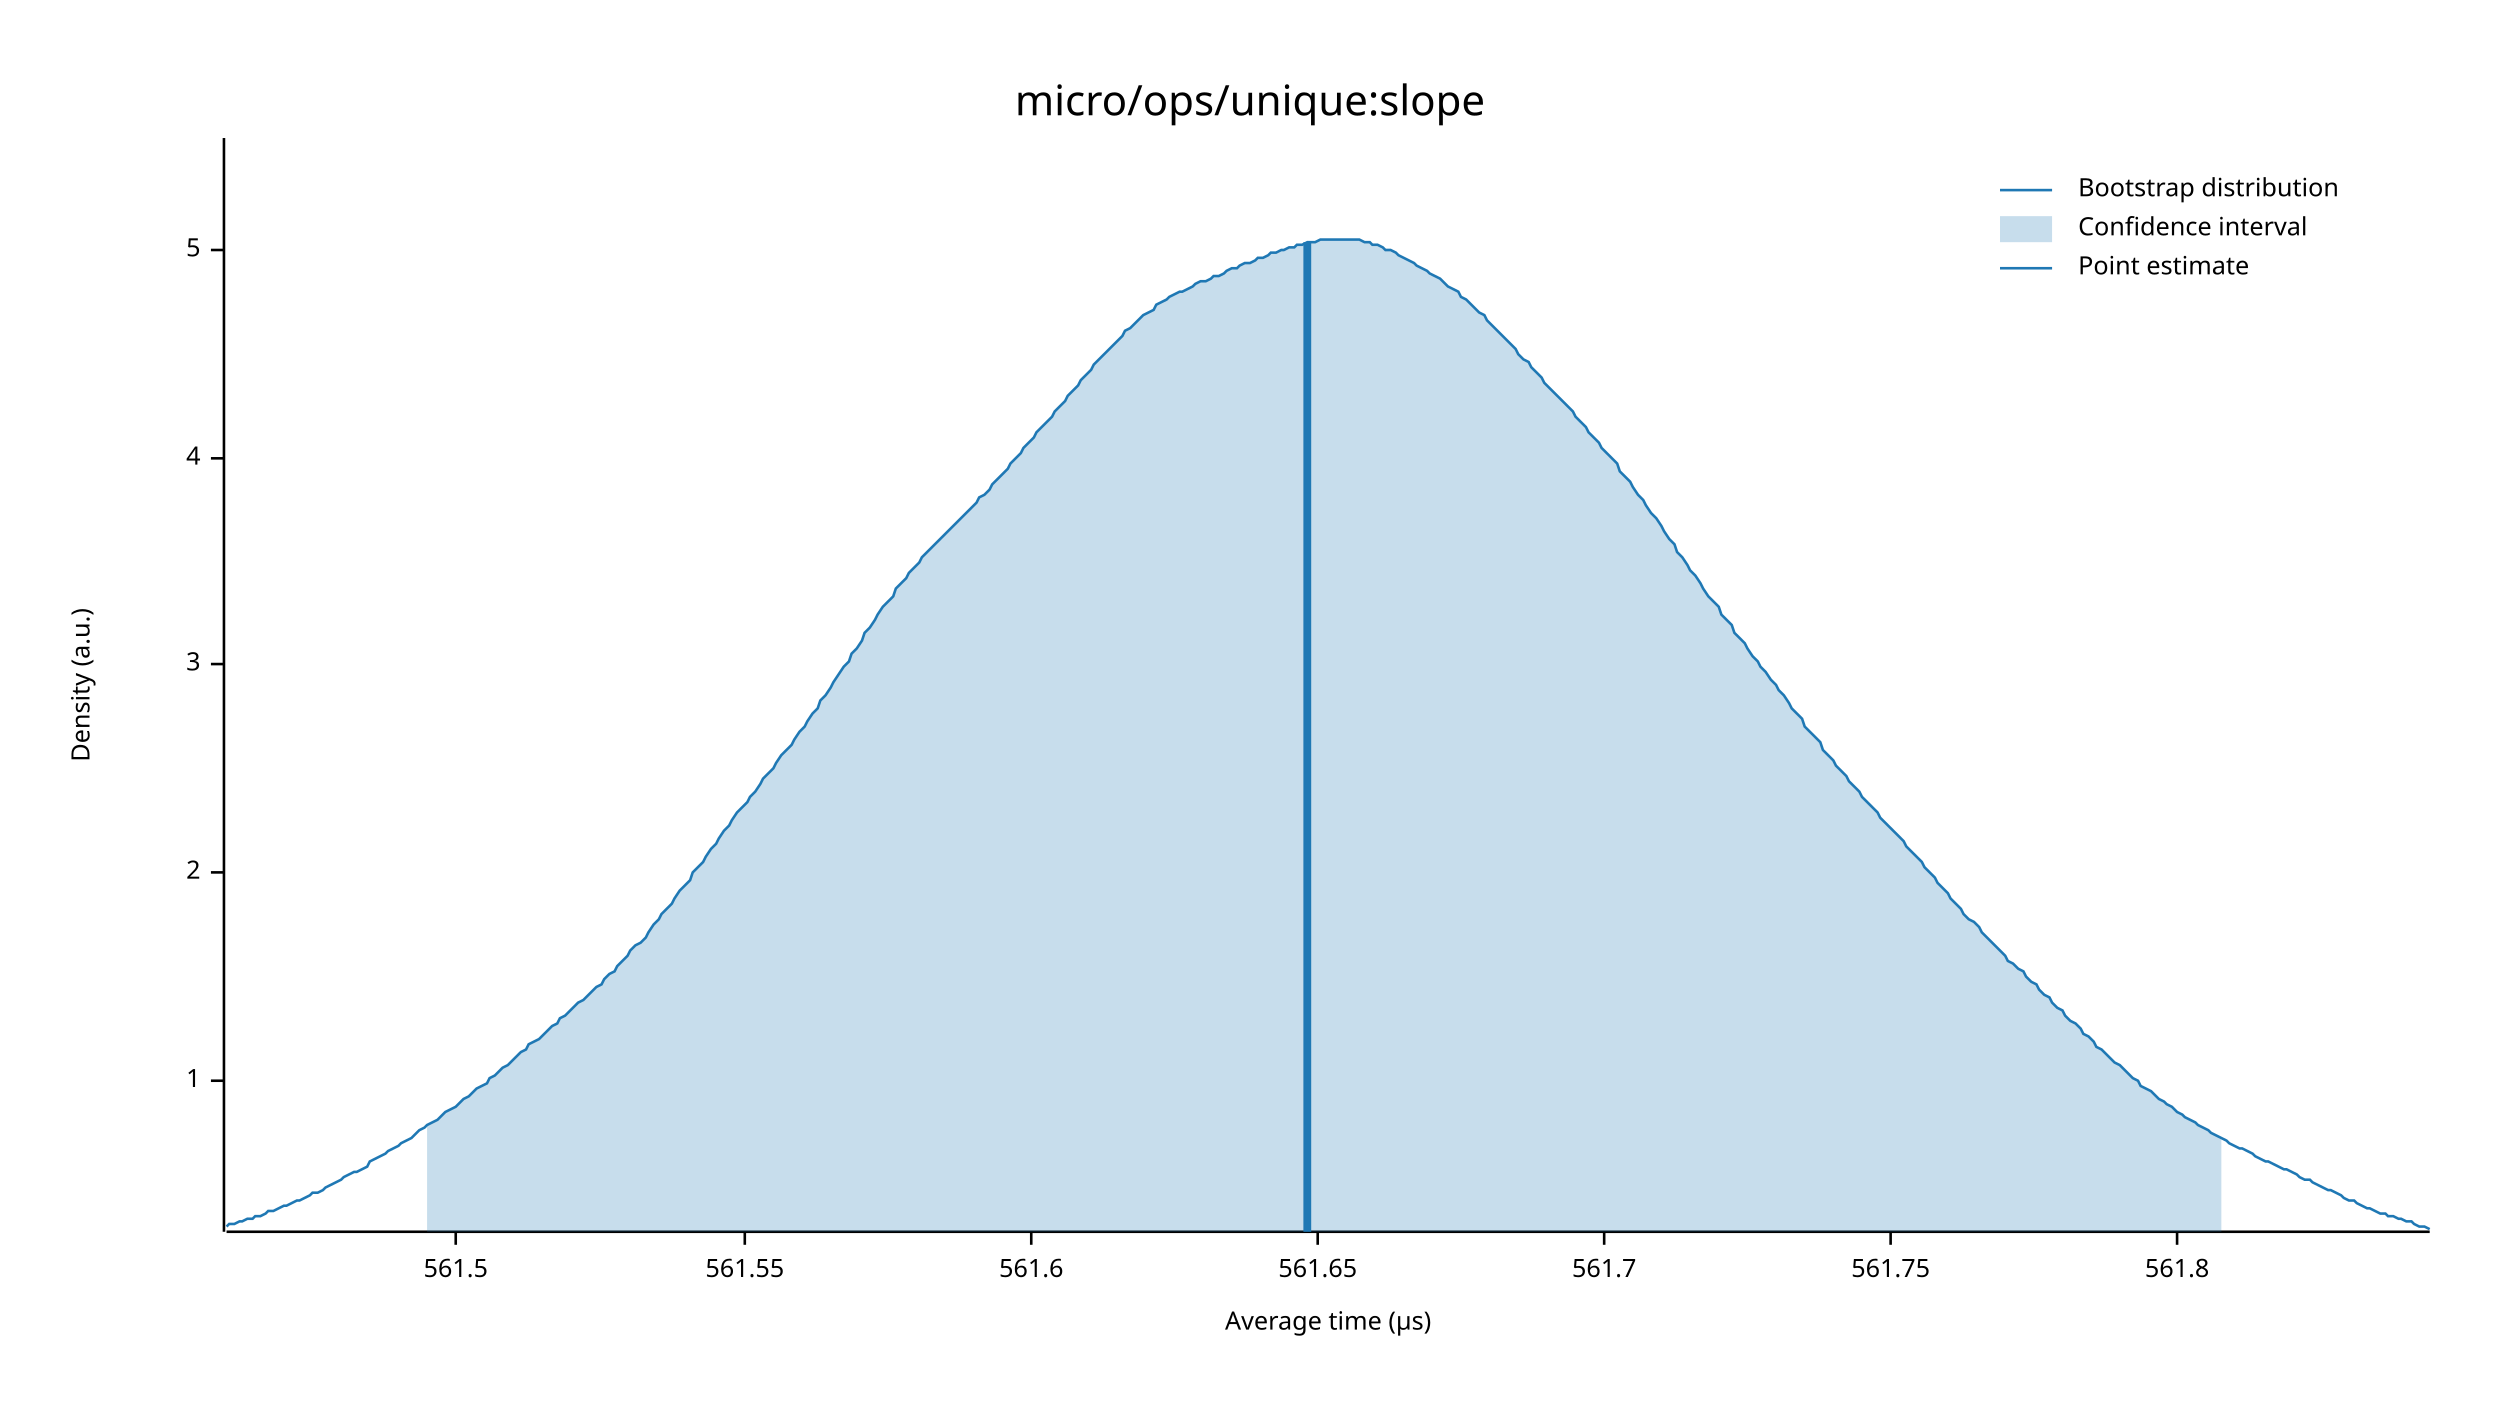
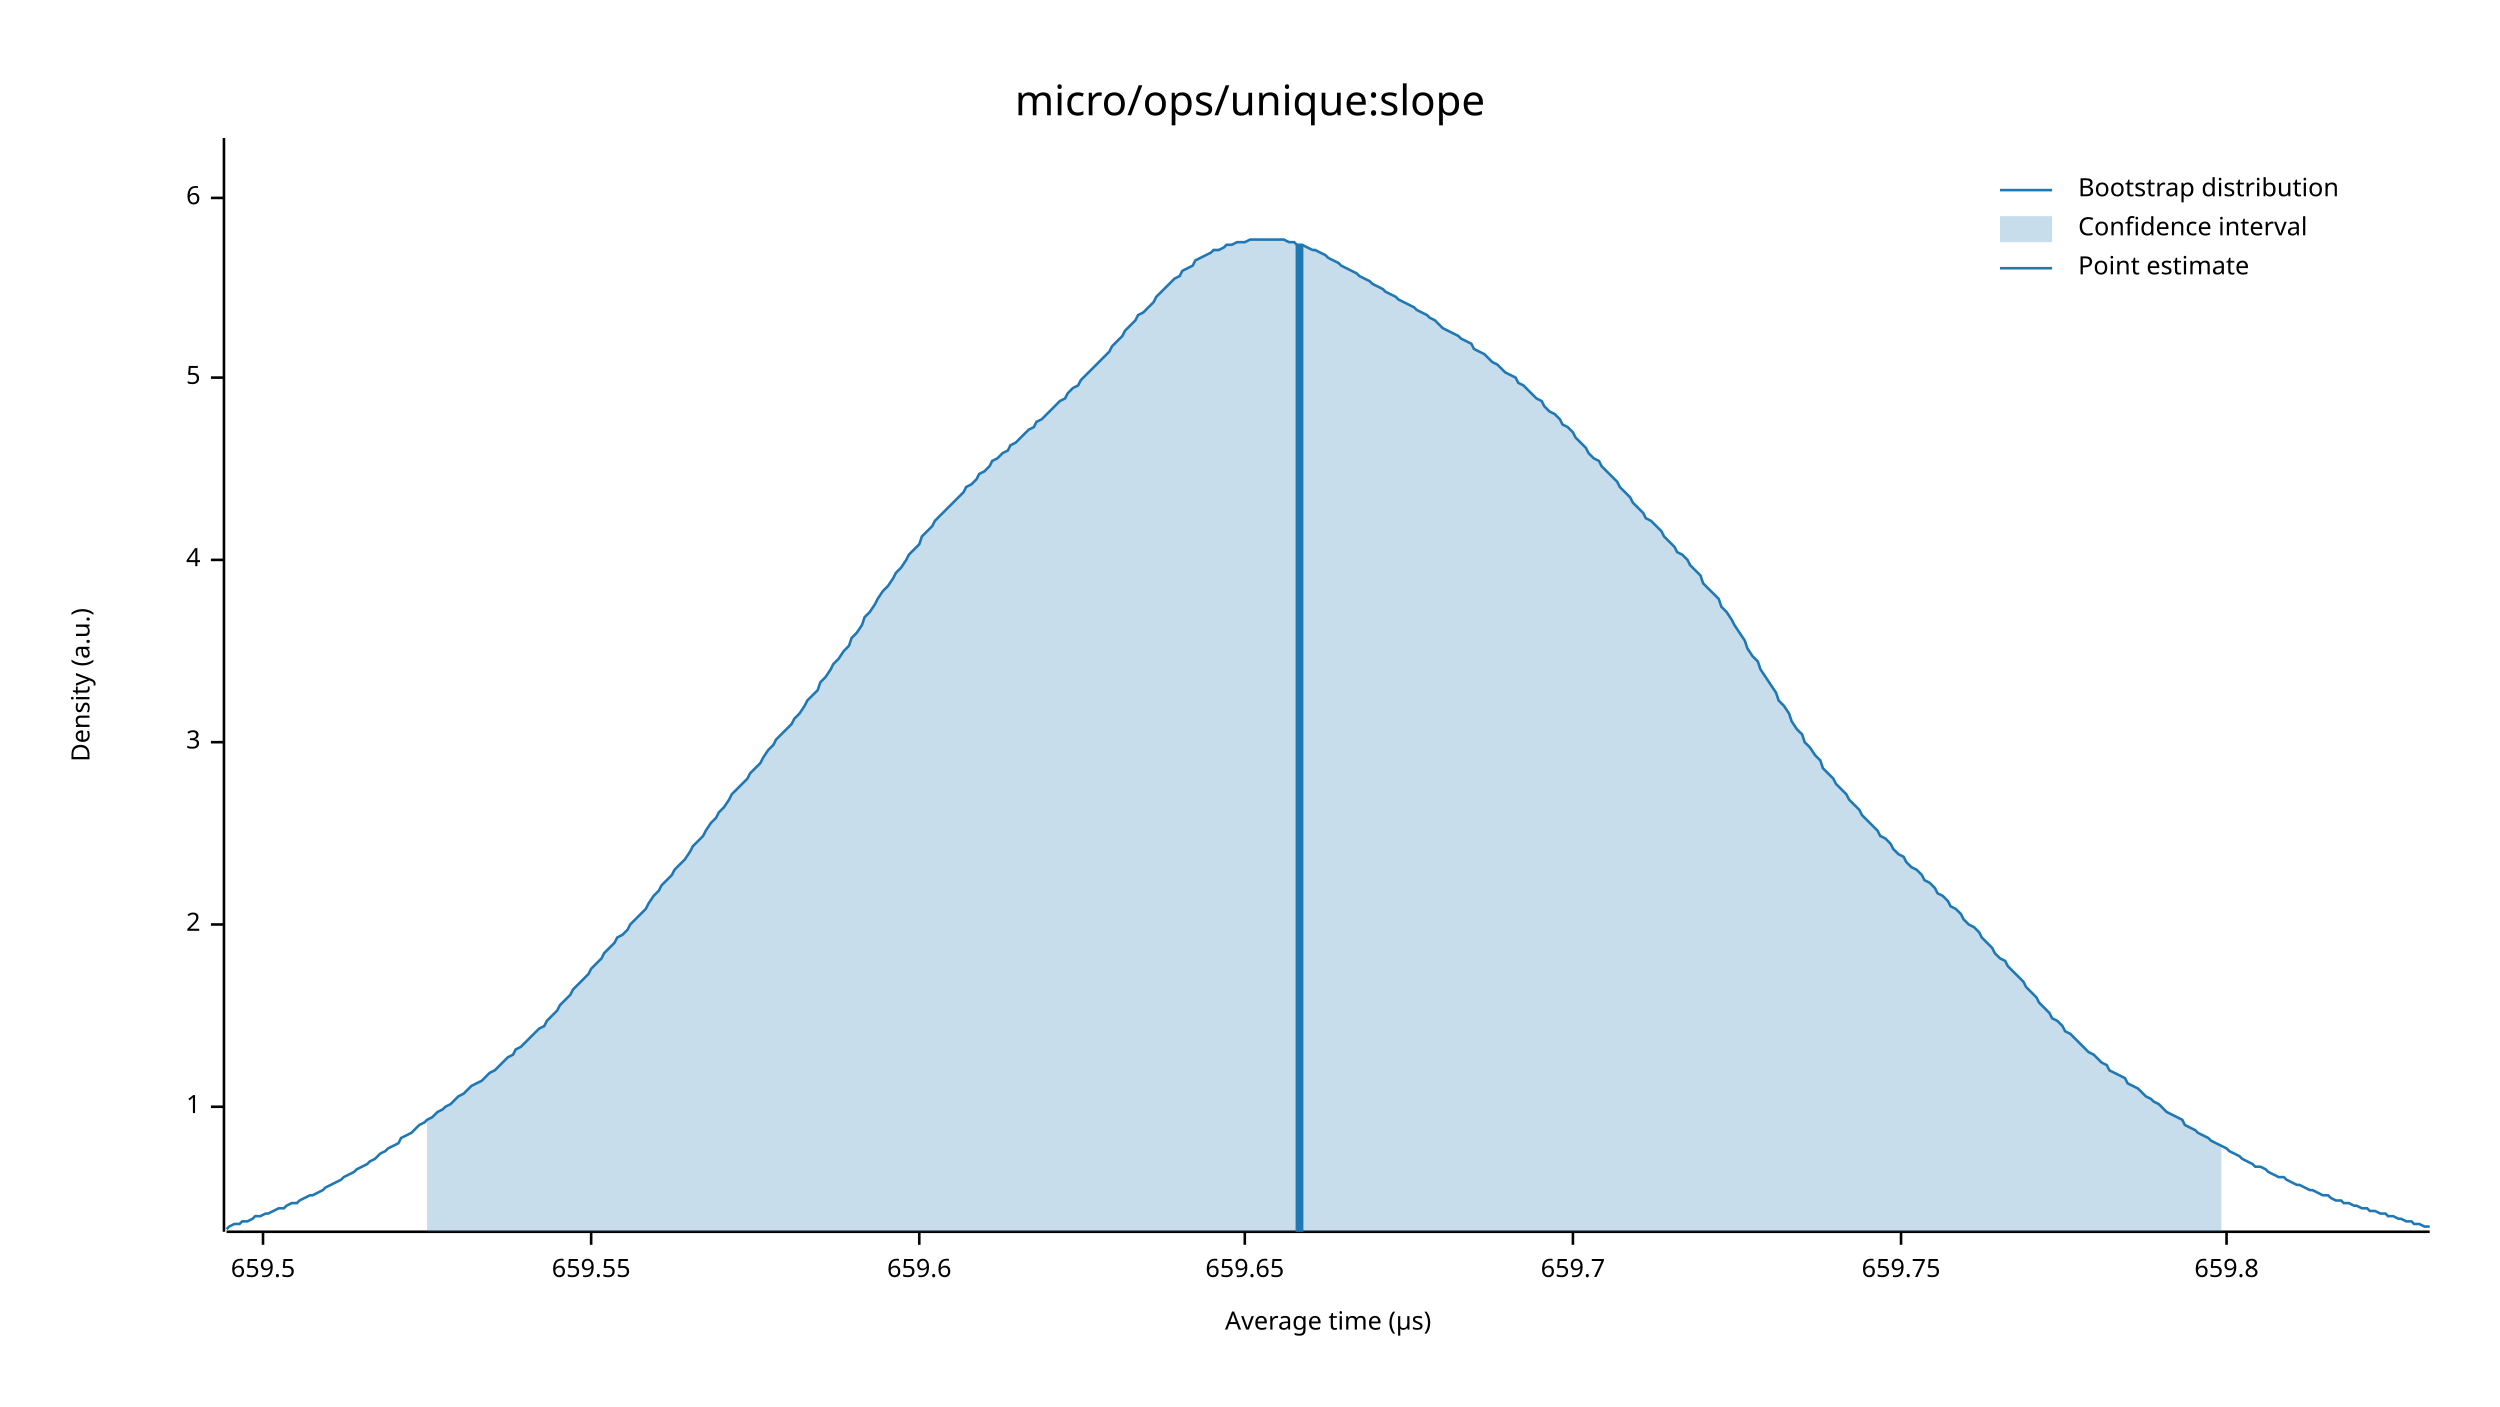
<svg xmlns="http://www.w3.org/2000/svg" width="960" height="540" viewBox="0 0 960 540">
  <text x="480" y="32" dy="0.76em" text-anchor="middle" font-family="sans-serif" font-size="16.129" opacity="1" fill="#000000">
micro/ops/unique:slope
</text>
  <text x="27" y="263" dy="0.76em" text-anchor="middle" font-family="sans-serif" font-size="9.677" opacity="1" fill="#000000" transform="rotate(270, 27, 263)">
Density (a.u.)
</text>
  <text x="510" y="513" dy="-0.5ex" text-anchor="middle" font-family="sans-serif" font-size="9.677" opacity="1" fill="#000000">
Average time (µs)
</text>
  <polyline fill="none" opacity="1" stroke="#000000" stroke-width="1" points="86,53 86,473 " />
-   <text x="77" y="415" dy="0.5ex" text-anchor="end" font-family="sans-serif" font-size="9.677" opacity="1" fill="#000000">
+   <text x="77" y="425" dy="0.5ex" text-anchor="end" font-family="sans-serif" font-size="9.677" opacity="1" fill="#000000">
1
</text>
-   <polyline fill="none" opacity="1" stroke="#000000" stroke-width="1" points="81,415 86,415 " />
-   <text x="77" y="335" dy="0.5ex" text-anchor="end" font-family="sans-serif" font-size="9.677" opacity="1" fill="#000000">
+   <polyline fill="none" opacity="1" stroke="#000000" stroke-width="1" points="81,425 86,425 " />
+   <text x="77" y="355" dy="0.5ex" text-anchor="end" font-family="sans-serif" font-size="9.677" opacity="1" fill="#000000">
2
</text>
-   <polyline fill="none" opacity="1" stroke="#000000" stroke-width="1" points="81,335 86,335 " />
-   <text x="77" y="255" dy="0.5ex" text-anchor="end" font-family="sans-serif" font-size="9.677" opacity="1" fill="#000000">
+   <polyline fill="none" opacity="1" stroke="#000000" stroke-width="1" points="81,355 86,355 " />
+   <text x="77" y="285" dy="0.5ex" text-anchor="end" font-family="sans-serif" font-size="9.677" opacity="1" fill="#000000">
3
</text>
-   <polyline fill="none" opacity="1" stroke="#000000" stroke-width="1" points="81,255 86,255 " />
-   <text x="77" y="176" dy="0.5ex" text-anchor="end" font-family="sans-serif" font-size="9.677" opacity="1" fill="#000000">
+   <polyline fill="none" opacity="1" stroke="#000000" stroke-width="1" points="81,285 86,285 " />
+   <text x="77" y="215" dy="0.5ex" text-anchor="end" font-family="sans-serif" font-size="9.677" opacity="1" fill="#000000">
4
</text>
-   <polyline fill="none" opacity="1" stroke="#000000" stroke-width="1" points="81,176 86,176 " />
-   <text x="77" y="96" dy="0.5ex" text-anchor="end" font-family="sans-serif" font-size="9.677" opacity="1" fill="#000000">
+   <polyline fill="none" opacity="1" stroke="#000000" stroke-width="1" points="81,215 86,215 " />
+   <text x="77" y="145" dy="0.5ex" text-anchor="end" font-family="sans-serif" font-size="9.677" opacity="1" fill="#000000">
5
</text>
-   <polyline fill="none" opacity="1" stroke="#000000" stroke-width="1" points="81,96 86,96 " />
+   <polyline fill="none" opacity="1" stroke="#000000" stroke-width="1" points="81,145 86,145 " />
+   <text x="77" y="76" dy="0.5ex" text-anchor="end" font-family="sans-serif" font-size="9.677" opacity="1" fill="#000000">
+ 6
+ </text>
+   <polyline fill="none" opacity="1" stroke="#000000" stroke-width="1" points="81,76 86,76 " />
  <polyline fill="none" opacity="1" stroke="#000000" stroke-width="1" points="87,473 933,473 " />
-   <text x="175" y="483" dy="0.76em" text-anchor="middle" font-family="sans-serif" font-size="9.677" opacity="1" fill="#000000">
- 561.5
+   <text x="101" y="483" dy="0.76em" text-anchor="middle" font-family="sans-serif" font-size="9.677" opacity="1" fill="#000000">
+ 659.5
</text>
-   <polyline fill="none" opacity="1" stroke="#000000" stroke-width="1" points="175,473 175,478 " />
-   <text x="286" y="483" dy="0.76em" text-anchor="middle" font-family="sans-serif" font-size="9.677" opacity="1" fill="#000000">
- 561.55
+   <polyline fill="none" opacity="1" stroke="#000000" stroke-width="1" points="101,473 101,478 " />
+   <text x="227" y="483" dy="0.76em" text-anchor="middle" font-family="sans-serif" font-size="9.677" opacity="1" fill="#000000">
+ 659.55
</text>
-   <polyline fill="none" opacity="1" stroke="#000000" stroke-width="1" points="286,473 286,478 " />
-   <text x="396" y="483" dy="0.76em" text-anchor="middle" font-family="sans-serif" font-size="9.677" opacity="1" fill="#000000">
- 561.6
+   <polyline fill="none" opacity="1" stroke="#000000" stroke-width="1" points="227,473 227,478 " />
+   <text x="353" y="483" dy="0.76em" text-anchor="middle" font-family="sans-serif" font-size="9.677" opacity="1" fill="#000000">
+ 659.6
</text>
-   <polyline fill="none" opacity="1" stroke="#000000" stroke-width="1" points="396,473 396,478 " />
-   <text x="506" y="483" dy="0.76em" text-anchor="middle" font-family="sans-serif" font-size="9.677" opacity="1" fill="#000000">
- 561.65
+   <polyline fill="none" opacity="1" stroke="#000000" stroke-width="1" points="353,473 353,478 " />
+   <text x="478" y="483" dy="0.76em" text-anchor="middle" font-family="sans-serif" font-size="9.677" opacity="1" fill="#000000">
+ 659.65
</text>
-   <polyline fill="none" opacity="1" stroke="#000000" stroke-width="1" points="506,473 506,478 " />
-   <text x="616" y="483" dy="0.76em" text-anchor="middle" font-family="sans-serif" font-size="9.677" opacity="1" fill="#000000">
- 561.7
+   <polyline fill="none" opacity="1" stroke="#000000" stroke-width="1" points="478,473 478,478 " />
+   <text x="604" y="483" dy="0.76em" text-anchor="middle" font-family="sans-serif" font-size="9.677" opacity="1" fill="#000000">
+ 659.7
</text>
-   <polyline fill="none" opacity="1" stroke="#000000" stroke-width="1" points="616,473 616,478 " />
-   <text x="726" y="483" dy="0.76em" text-anchor="middle" font-family="sans-serif" font-size="9.677" opacity="1" fill="#000000">
- 561.75
+   <polyline fill="none" opacity="1" stroke="#000000" stroke-width="1" points="604,473 604,478 " />
+   <text x="730" y="483" dy="0.76em" text-anchor="middle" font-family="sans-serif" font-size="9.677" opacity="1" fill="#000000">
+ 659.75
</text>
-   <polyline fill="none" opacity="1" stroke="#000000" stroke-width="1" points="726,473 726,478 " />
-   <text x="836" y="483" dy="0.76em" text-anchor="middle" font-family="sans-serif" font-size="9.677" opacity="1" fill="#000000">
- 561.8
+   <polyline fill="none" opacity="1" stroke="#000000" stroke-width="1" points="730,473 730,478 " />
+   <text x="855" y="483" dy="0.76em" text-anchor="middle" font-family="sans-serif" font-size="9.677" opacity="1" fill="#000000">
+ 659.8
</text>
-   <polyline fill="none" opacity="1" stroke="#000000" stroke-width="1" points="836,473 836,478 " />
-   <polyline fill="none" opacity="1" stroke="#1F78B4" stroke-width="1" points="87,471 88,470 90,470 92,469 93,469 95,468 97,468 98,467 100,467 102,466 103,465 105,465 107,464 109,463 110,463 112,462 114,461 115,461 117,460 119,459 120,458 122,458 124,457 125,456 127,455 129,454 131,453 132,452 134,451 136,450 137,450 139,449 141,448 142,446 144,445 146,444 148,443 149,442 151,441 153,440 154,439 156,438 158,437 159,436 161,434 163,433 164,432 166,431 168,430 170,428 171,427 173,426 175,425 176,424 178,422 180,421 181,420 183,418 185,417 187,416 188,414 190,413 192,411 193,410 195,409 197,407 198,406 200,404 202,403 203,401 205,400 207,399 209,397 210,396 212,394 214,393 215,391 217,390 219,388 220,387 222,385 224,384 226,382 227,381 229,379 231,378 232,376 234,374 236,373 237,371 239,369 241,367 242,365 244,363 246,362 248,360 249,358 251,355 253,353 254,351 256,349 258,347 259,345 261,342 263,340 265,338 266,335 268,333 270,331 271,329 273,326 275,324 276,322 278,319 280,317 281,315 283,312 285,310 287,308 288,306 290,304 292,301 293,299 295,297 297,295 298,293 300,290 302,288 304,286 305,284 307,281 309,279 310,277 312,274 314,272 315,269 317,267 319,264 320,262 322,259 324,256 326,254 327,251 329,249 331,246 332,243 334,241 336,238 337,236 339,233 341,231 343,229 344,226 346,224 348,222 349,220 351,218 353,216 354,214 356,212 358,210 359,209 361,207 363,205 365,203 366,202 368,200 370,198 371,197 373,195 375,193 376,191 378,190 380,188 381,186 383,184 385,182 387,180 388,178 390,176 392,174 393,172 395,170 397,168 398,166 400,164 402,162 404,160 405,158 407,156 409,154 410,152 412,150 414,148 415,146 417,144 419,142 420,140 422,138 424,136 426,134 427,133 429,131 431,129 432,127 434,126 436,124 437,123 439,121 441,120 443,119 444,117 446,116 448,115 449,114 451,113 453,112 454,112 456,111 458,110 459,109 461,108 463,108 465,107 466,106 468,106 470,105 471,104 473,103 475,103 476,102 478,101 480,101 482,100 483,99 485,99 487,98 488,97 490,97 492,96 493,96 495,95 497,95 498,94 500,94 502,93 504,93 505,93 507,92 509,92 510,92 512,92 514,92 515,92 517,92 519,92 521,92 522,92 524,93 526,93 527,94 529,94 531,95 532,96 534,96 536,97 537,98 539,99 541,100 543,101 544,102 546,103 548,104 549,105 551,106 553,107 554,108 556,110 558,111 560,112 561,114 563,115 565,117 566,118 568,120 570,121 571,123 573,125 575,127 576,128 578,130 580,132 582,134 583,136 585,138 587,139 588,141 590,143 592,145 593,147 595,149 597,151 599,153 600,154 602,156 604,158 605,160 607,162 609,164 610,166 612,168 614,170 615,172 617,174 619,176 621,178 622,181 624,183 626,185 627,187 629,190 631,192 632,194 634,197 636,199 638,202 639,204 641,207 643,209 644,212 646,214 648,217 649,219 651,221 653,224 654,226 656,229 658,231 660,233 661,236 663,238 665,240 666,243 668,245 670,247 671,249 673,252 675,254 676,256 678,258 680,261 682,263 683,265 685,267 687,270 688,272 690,274 692,276 693,279 695,281 697,283 699,285 700,288 702,290 704,292 705,294 707,296 709,298 710,300 712,302 714,304 715,306 717,308 719,310 721,312 722,314 724,316 726,318 727,319 729,321 731,323 732,325 734,327 736,329 738,331 739,333 741,335 743,337 744,339 746,341 748,343 749,345 751,347 753,349 754,351 756,353 758,354 760,356 761,358 763,360 765,362 766,363 768,365 770,367 771,369 773,370 775,372 777,373 778,375 780,377 782,378 783,380 785,382 787,383 788,385 790,387 792,388 793,390 795,392 797,393 799,395 800,397 802,398 804,400 805,402 807,403 809,405 810,406 812,408 814,409 816,411 817,412 819,414 821,415 822,417 824,418 826,419 827,420 829,422 831,423 832,424 834,425 836,427 838,428 839,429 841,430 843,431 844,432 846,433 848,434 849,435 851,436 853,437 855,438 856,439 858,440 860,441 861,441 863,442 865,443 866,444 868,445 870,446 871,446 873,447 875,448 877,449 878,449 880,450 882,451 883,452 885,453 887,453 888,454 890,455 892,456 894,457 895,457 897,458 899,459 900,460 902,461 904,461 905,462 907,463 909,464 910,464 912,465 914,466 916,466 917,467 919,467 921,468 922,468 924,469 926,469 927,470 929,471 931,471 933,472 " />
-   <polygon opacity="0.25" fill="#1F78B4" points="164,432 166,431 168,430 170,428 171,427 173,426 175,425 176,424 178,422 180,421 181,420 183,418 185,417 187,416 188,414 190,413 192,411 193,410 195,409 197,407 198,406 200,404 202,403 203,401 205,400 207,399 209,397 210,396 212,394 214,393 215,391 217,390 219,388 220,387 222,385 224,384 226,382 227,381 229,379 231,378 232,376 234,374 236,373 237,371 239,369 241,367 242,365 244,363 246,362 248,360 249,358 251,355 253,353 254,351 256,349 258,347 259,345 261,342 263,340 265,338 266,335 268,333 270,331 271,329 273,326 275,324 276,322 278,319 280,317 281,315 283,312 285,310 287,308 288,306 290,304 292,301 293,299 295,297 297,295 298,293 300,290 302,288 304,286 305,284 307,281 309,279 310,277 312,274 314,272 315,269 317,267 319,264 320,262 322,259 324,256 326,254 327,251 329,249 331,246 332,243 334,241 336,238 337,236 339,233 341,231 343,229 344,226 346,224 348,222 349,220 351,218 353,216 354,214 356,212 358,210 359,209 361,207 363,205 365,203 366,202 368,200 370,198 371,197 373,195 375,193 376,191 378,190 380,188 381,186 383,184 385,182 387,180 388,178 390,176 392,174 393,172 395,170 397,168 398,166 400,164 402,162 404,160 405,158 407,156 409,154 410,152 412,150 414,148 415,146 417,144 419,142 420,140 422,138 424,136 426,134 427,133 429,131 431,129 432,127 434,126 436,124 437,123 439,121 441,120 443,119 444,117 446,116 448,115 449,114 451,113 453,112 454,112 456,111 458,110 459,109 461,108 463,108 465,107 466,106 468,106 470,105 471,104 473,103 475,103 476,102 478,101 480,101 482,100 483,99 485,99 487,98 488,97 490,97 492,96 493,96 495,95 497,95 498,94 500,94 502,93 504,93 505,93 507,92 509,92 510,92 512,92 514,92 515,92 517,92 519,92 521,92 522,92 524,93 526,93 527,94 529,94 531,95 532,96 534,96 536,97 537,98 539,99 541,100 543,101 544,102 546,103 548,104 549,105 551,106 553,107 554,108 556,110 558,111 560,112 561,114 563,115 565,117 566,118 568,120 570,121 571,123 573,125 575,127 576,128 578,130 580,132 582,134 583,136 585,138 587,139 588,141 590,143 592,145 593,147 595,149 597,151 599,153 600,154 602,156 604,158 605,160 607,162 609,164 610,166 612,168 614,170 615,172 617,174 619,176 621,178 622,181 624,183 626,185 627,187 629,190 631,192 632,194 634,197 636,199 638,202 639,204 641,207 643,209 644,212 646,214 648,217 649,219 651,221 653,224 654,226 656,229 658,231 660,233 661,236 663,238 665,240 666,243 668,245 670,247 671,249 673,252 675,254 676,256 678,258 680,261 682,263 683,265 685,267 687,270 688,272 690,274 692,276 693,279 695,281 697,283 699,285 700,288 702,290 704,292 705,294 707,296 709,298 710,300 712,302 714,304 715,306 717,308 719,310 721,312 722,314 724,316 726,318 727,319 729,321 731,323 732,325 734,327 736,329 738,331 739,333 741,335 743,337 744,339 746,341 748,343 749,345 751,347 753,349 754,351 756,353 758,354 760,356 761,358 763,360 765,362 766,363 768,365 770,367 771,369 773,370 775,372 777,373 778,375 780,377 782,378 783,380 785,382 787,383 788,385 790,387 792,388 793,390 795,392 797,393 799,395 800,397 802,398 804,400 805,402 807,403 809,405 810,406 812,408 814,409 816,411 817,412 819,414 821,415 822,417 824,418 826,419 827,420 829,422 831,423 832,424 834,425 836,427 838,428 839,429 841,430 843,431 844,432 846,433 848,434 849,435 851,436 853,437 853,473 164,473 " />
-   <polyline fill="none" opacity="1" stroke="#1F78B4" stroke-width="3" points="502,473 502,93 " />
+   <polyline fill="none" opacity="1" stroke="#000000" stroke-width="1" points="855,473 855,478 " />
+   <polyline fill="none" opacity="1" stroke="#1F78B4" stroke-width="1" points="87,472 88,471 90,470 92,470 93,469 95,469 97,468 98,467 100,467 102,466 103,466 105,465 107,464 109,464 110,463 112,462 114,462 115,461 117,460 119,459 120,459 122,458 124,457 125,456 127,455 129,454 131,453 132,452 134,451 136,450 137,449 139,448 141,447 142,446 144,445 146,443 148,442 149,441 151,440 153,439 154,437 156,436 158,435 159,434 161,432 163,431 164,430 166,429 168,427 170,426 171,425 173,424 175,422 176,421 178,420 180,418 181,417 183,416 185,415 187,413 188,412 190,411 192,409 193,408 195,406 197,405 198,403 200,402 202,400 203,399 205,397 207,395 209,394 210,392 212,390 214,388 215,386 217,384 219,382 220,380 222,378 224,376 226,374 227,372 229,370 231,368 232,366 234,364 236,362 237,360 239,359 241,357 242,355 244,353 246,351 248,349 249,347 251,344 253,342 254,340 256,338 258,336 259,334 261,332 263,330 265,327 266,325 268,323 270,321 271,319 273,316 275,314 276,312 278,310 280,307 281,305 283,303 285,301 287,299 288,297 290,295 292,293 293,291 295,288 297,286 298,284 300,282 302,280 304,278 305,276 307,274 309,271 310,269 312,267 314,265 315,262 317,260 319,257 320,255 322,253 324,250 326,248 327,245 329,243 331,240 332,237 334,235 336,232 337,230 339,227 341,225 343,222 344,220 346,218 348,215 349,213 351,211 353,209 354,206 356,204 358,202 359,200 361,198 363,196 365,194 366,193 368,191 370,189 371,187 373,186 375,184 376,182 378,181 380,179 381,177 383,176 385,174 387,173 388,171 390,170 392,168 393,167 395,165 397,164 398,162 400,161 402,159 404,157 405,156 407,154 409,153 410,151 412,149 414,148 415,146 417,144 419,142 420,141 422,139 424,137 426,135 427,133 429,131 431,129 432,127 434,125 436,123 437,121 439,120 441,118 443,116 444,114 446,112 448,110 449,109 451,107 453,106 454,104 456,103 458,102 459,100 461,99 463,98 465,97 466,96 468,96 470,95 471,94 473,94 475,93 476,93 478,93 480,92 482,92 483,92 485,92 487,92 488,92 490,92 492,92 493,92 495,93 497,93 498,94 500,94 502,95 504,96 505,96 507,97 509,98 510,99 512,100 514,101 515,102 517,103 519,104 521,105 522,106 524,107 526,108 527,109 529,110 531,111 532,112 534,113 536,114 537,115 539,116 541,117 543,118 544,119 546,120 548,121 549,122 551,123 553,125 554,126 556,127 558,128 560,129 561,130 563,131 565,132 566,134 568,135 570,136 571,137 573,139 575,140 576,141 578,143 580,144 582,145 583,147 585,148 587,150 588,151 590,153 592,154 593,156 595,158 597,159 599,161 600,163 602,164 604,166 605,168 607,170 609,172 610,174 612,176 614,177 615,179 617,181 619,183 621,185 622,187 624,189 626,191 627,193 629,195 631,197 632,199 634,200 636,202 638,204 639,206 641,208 643,210 644,212 646,213 648,215 649,217 651,219 653,221 654,224 656,226 658,228 660,230 661,233 663,235 665,238 666,240 668,243 670,246 671,249 673,252 675,254 676,257 678,260 680,263 682,266 683,269 685,271 687,274 688,277 690,280 692,282 693,285 695,287 697,290 699,292 700,295 702,297 704,299 705,301 707,303 709,305 710,307 712,309 714,311 715,313 717,315 719,317 721,319 722,321 724,322 726,324 727,326 729,328 731,329 732,331 734,333 736,334 738,336 739,338 741,339 743,341 744,343 746,344 748,346 749,348 751,349 753,351 754,353 756,355 758,356 760,358 761,360 763,362 765,364 766,366 768,368 770,369 771,371 773,373 775,375 777,377 778,379 780,381 782,383 783,385 785,387 787,389 788,391 790,392 792,394 793,396 795,397 797,399 799,401 800,402 802,404 804,405 805,406 807,408 809,409 810,411 812,412 814,413 816,414 817,416 819,417 821,418 822,419 824,421 826,422 827,423 829,424 831,426 832,427 834,428 836,429 838,430 839,432 841,433 843,434 844,435 846,436 848,437 849,438 851,439 853,440 855,441 856,442 858,443 860,444 861,445 863,446 865,447 866,448 868,448 870,449 871,450 873,451 875,452 877,452 878,453 880,454 882,455 883,455 885,456 887,457 888,457 890,458 892,459 894,459 895,460 897,461 899,461 900,462 902,462 904,463 905,463 907,464 909,464 910,465 912,465 914,466 916,466 917,467 919,467 921,468 922,468 924,469 926,469 927,470 929,470 931,471 933,471 " />
+   <polygon opacity="0.25" fill="#1F78B4" points="164,430 166,429 168,427 170,426 171,425 173,424 175,422 176,421 178,420 180,418 181,417 183,416 185,415 187,413 188,412 190,411 192,409 193,408 195,406 197,405 198,403 200,402 202,400 203,399 205,397 207,395 209,394 210,392 212,390 214,388 215,386 217,384 219,382 220,380 222,378 224,376 226,374 227,372 229,370 231,368 232,366 234,364 236,362 237,360 239,359 241,357 242,355 244,353 246,351 248,349 249,347 251,344 253,342 254,340 256,338 258,336 259,334 261,332 263,330 265,327 266,325 268,323 270,321 271,319 273,316 275,314 276,312 278,310 280,307 281,305 283,303 285,301 287,299 288,297 290,295 292,293 293,291 295,288 297,286 298,284 300,282 302,280 304,278 305,276 307,274 309,271 310,269 312,267 314,265 315,262 317,260 319,257 320,255 322,253 324,250 326,248 327,245 329,243 331,240 332,237 334,235 336,232 337,230 339,227 341,225 343,222 344,220 346,218 348,215 349,213 351,211 353,209 354,206 356,204 358,202 359,200 361,198 363,196 365,194 366,193 368,191 370,189 371,187 373,186 375,184 376,182 378,181 380,179 381,177 383,176 385,174 387,173 388,171 390,170 392,168 393,167 395,165 397,164 398,162 400,161 402,159 404,157 405,156 407,154 409,153 410,151 412,149 414,148 415,146 417,144 419,142 420,141 422,139 424,137 426,135 427,133 429,131 431,129 432,127 434,125 436,123 437,121 439,120 441,118 443,116 444,114 446,112 448,110 449,109 451,107 453,106 454,104 456,103 458,102 459,100 461,99 463,98 465,97 466,96 468,96 470,95 471,94 473,94 475,93 476,93 478,93 480,92 482,92 483,92 485,92 487,92 488,92 490,92 492,92 493,92 495,93 497,93 498,94 500,94 502,95 504,96 505,96 507,97 509,98 510,99 512,100 514,101 515,102 517,103 519,104 521,105 522,106 524,107 526,108 527,109 529,110 531,111 532,112 534,113 536,114 537,115 539,116 541,117 543,118 544,119 546,120 548,121 549,122 551,123 553,125 554,126 556,127 558,128 560,129 561,130 563,131 565,132 566,134 568,135 570,136 571,137 573,139 575,140 576,141 578,143 580,144 582,145 583,147 585,148 587,150 588,151 590,153 592,154 593,156 595,158 597,159 599,161 600,163 602,164 604,166 605,168 607,170 609,172 610,174 612,176 614,177 615,179 617,181 619,183 621,185 622,187 624,189 626,191 627,193 629,195 631,197 632,199 634,200 636,202 638,204 639,206 641,208 643,210 644,212 646,213 648,215 649,217 651,219 653,221 654,224 656,226 658,228 660,230 661,233 663,235 665,238 666,240 668,243 670,246 671,249 673,252 675,254 676,257 678,260 680,263 682,266 683,269 685,271 687,274 688,277 690,280 692,282 693,285 695,287 697,290 699,292 700,295 702,297 704,299 705,301 707,303 709,305 710,307 712,309 714,311 715,313 717,315 719,317 721,319 722,321 724,322 726,324 727,326 729,328 731,329 732,331 734,333 736,334 738,336 739,338 741,339 743,341 744,343 746,344 748,346 749,348 751,349 753,351 754,353 756,355 758,356 760,358 761,360 763,362 765,364 766,366 768,368 770,369 771,371 773,373 775,375 777,377 778,379 780,381 782,383 783,385 785,387 787,389 788,391 790,392 792,394 793,396 795,397 797,399 799,401 800,402 802,404 804,405 805,406 807,408 809,409 810,411 812,412 814,413 816,414 817,416 819,417 821,418 822,419 824,421 826,422 827,423 829,424 831,426 832,427 834,428 836,429 838,430 839,432 841,433 843,434 844,435 846,436 848,437 849,438 851,439 853,440 853,473 164,473 " />
+   <polyline fill="none" opacity="1" stroke="#1F78B4" stroke-width="3" points="499,473 499,94 " />
  <text x="798" y="68" dy="0.76em" text-anchor="start" font-family="sans-serif" font-size="9.677" opacity="1" fill="#000000">
Bootstrap distribution
</text>
  <text x="798" y="83" dy="0.76em" text-anchor="start" font-family="sans-serif" font-size="9.677" opacity="1" fill="#000000">
Confidence interval
</text>
  <text x="798" y="98" dy="0.76em" text-anchor="start" font-family="sans-serif" font-size="9.677" opacity="1" fill="#000000">
Point estimate
</text>
  <polyline fill="none" opacity="1" stroke="#1F78B4" stroke-width="1" points="768,73 788,73 " />
  <rect x="768" y="83" width="20" height="10" opacity="0.25" fill="#1F78B4" stroke="none" />
  <polyline fill="none" opacity="1" stroke="#1F78B4" stroke-width="1" points="768,103 788,103 " />
</svg>
